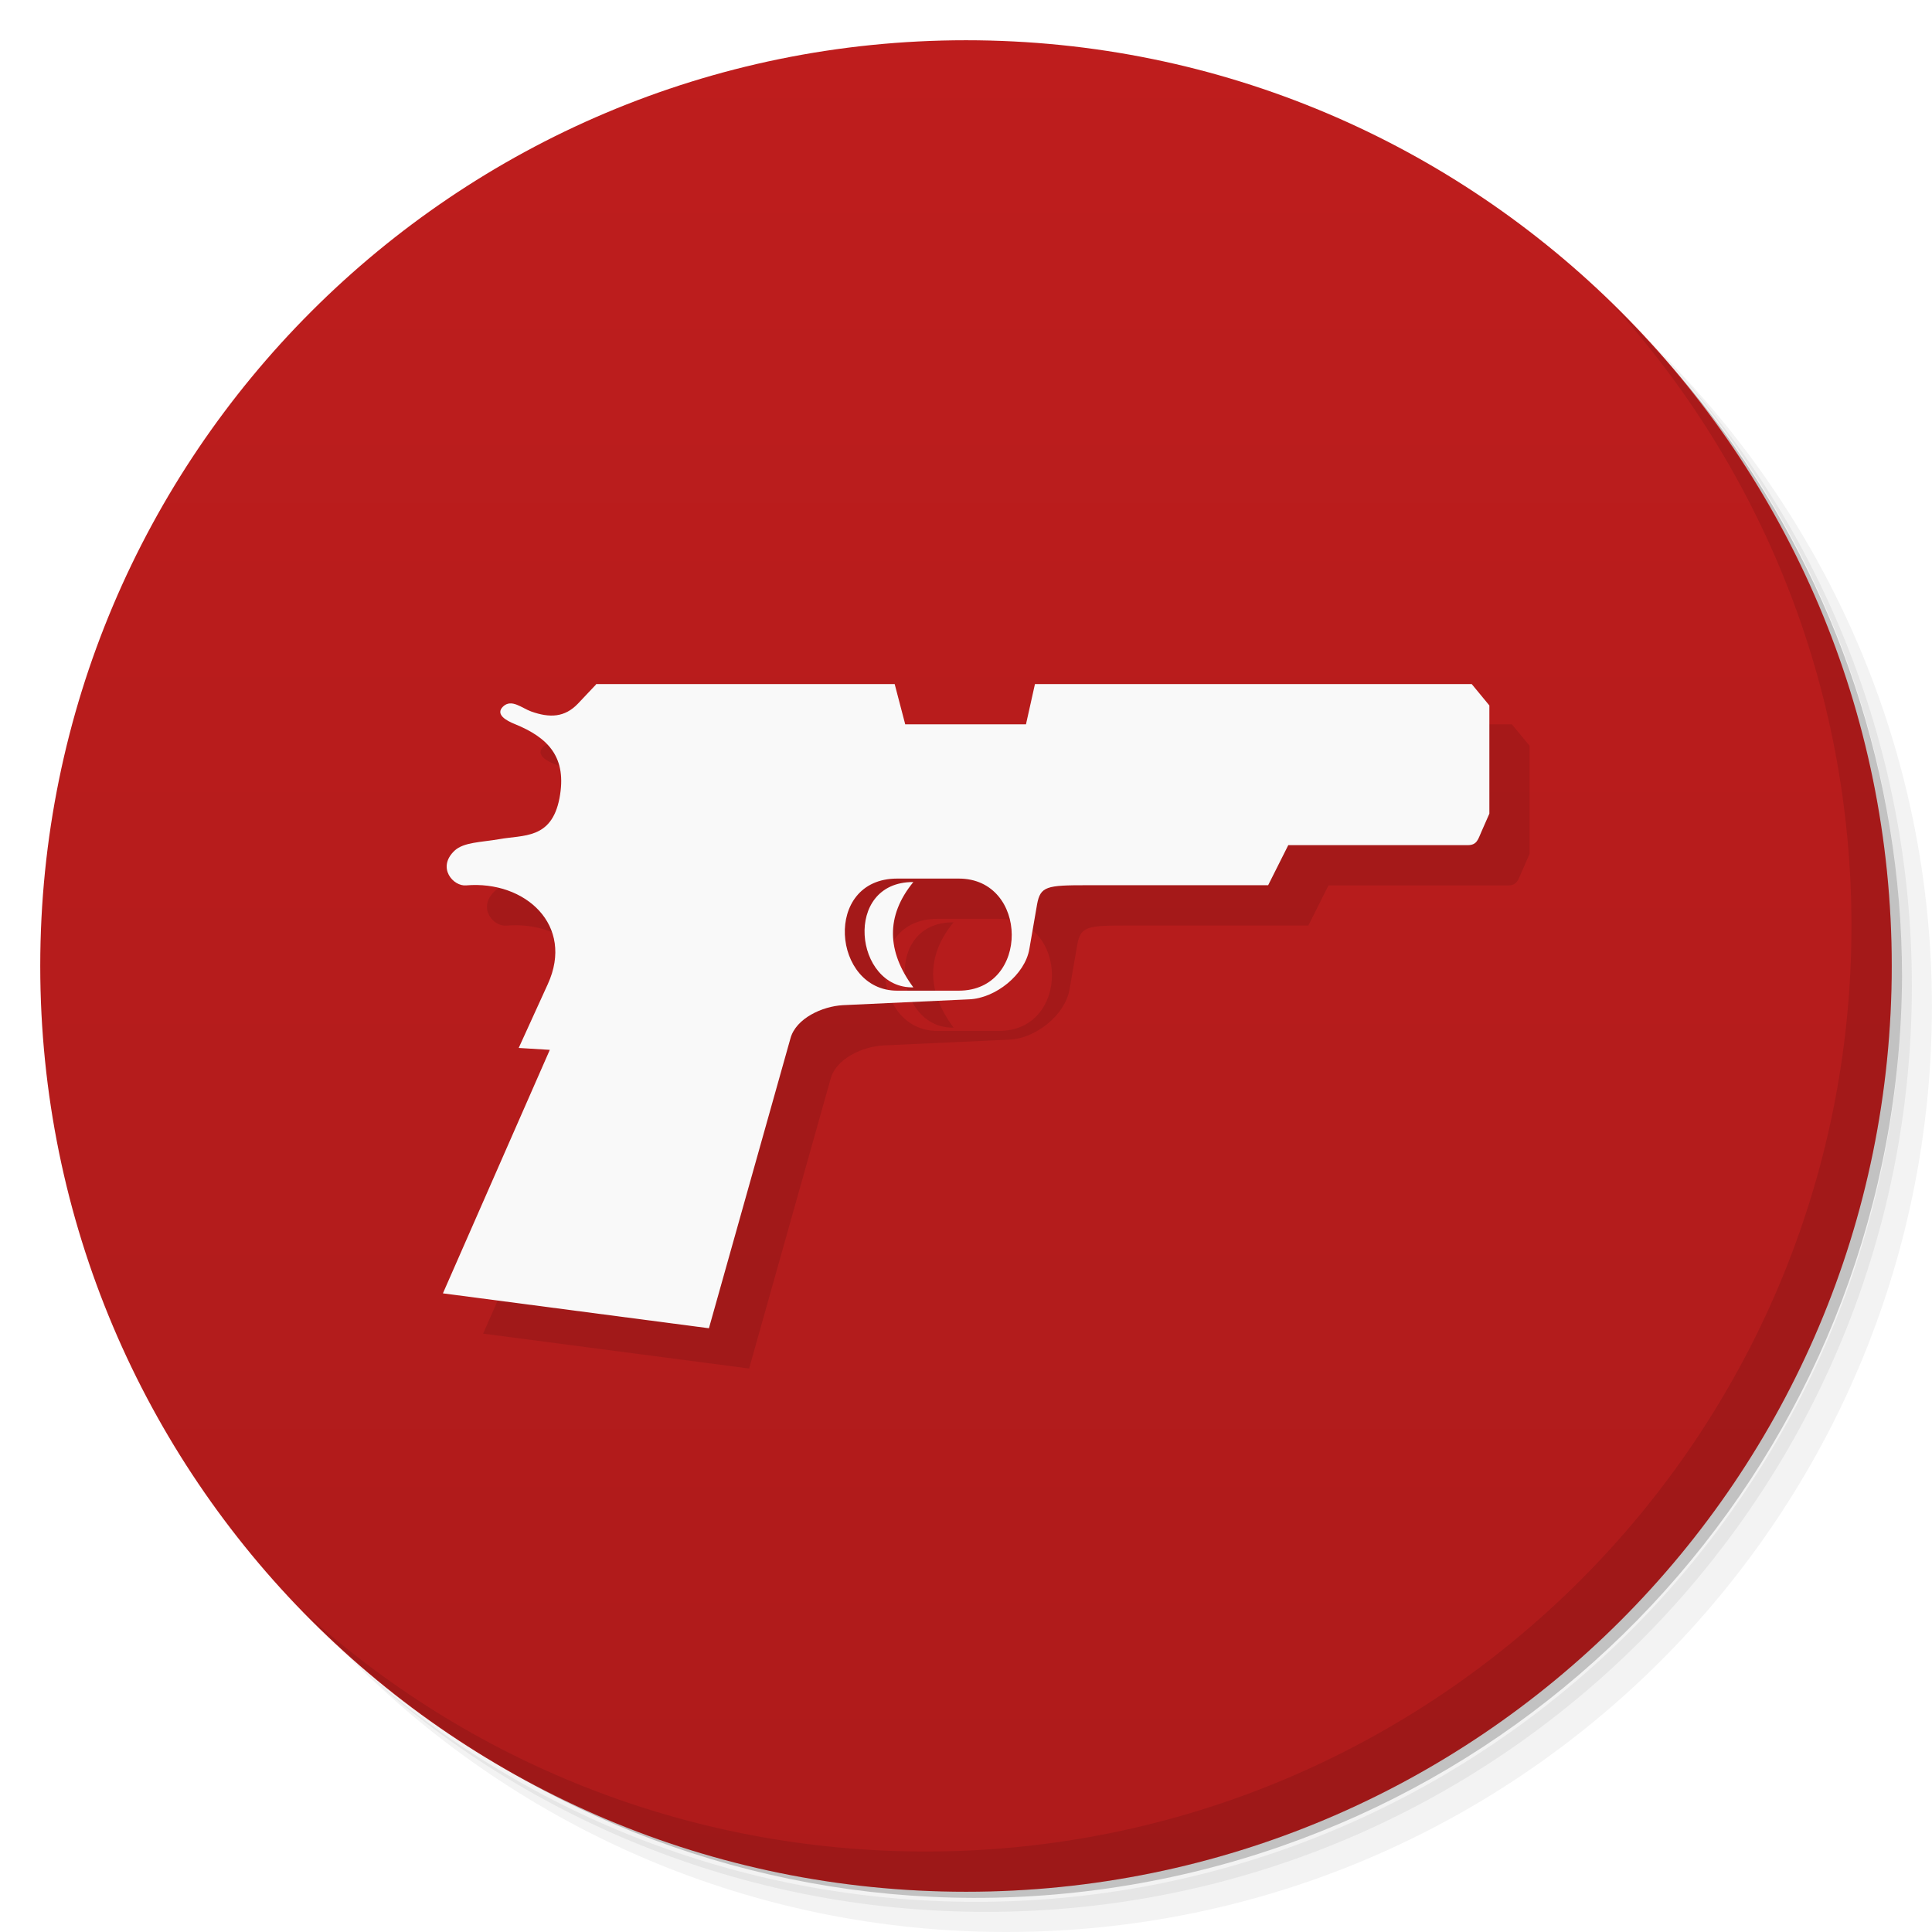
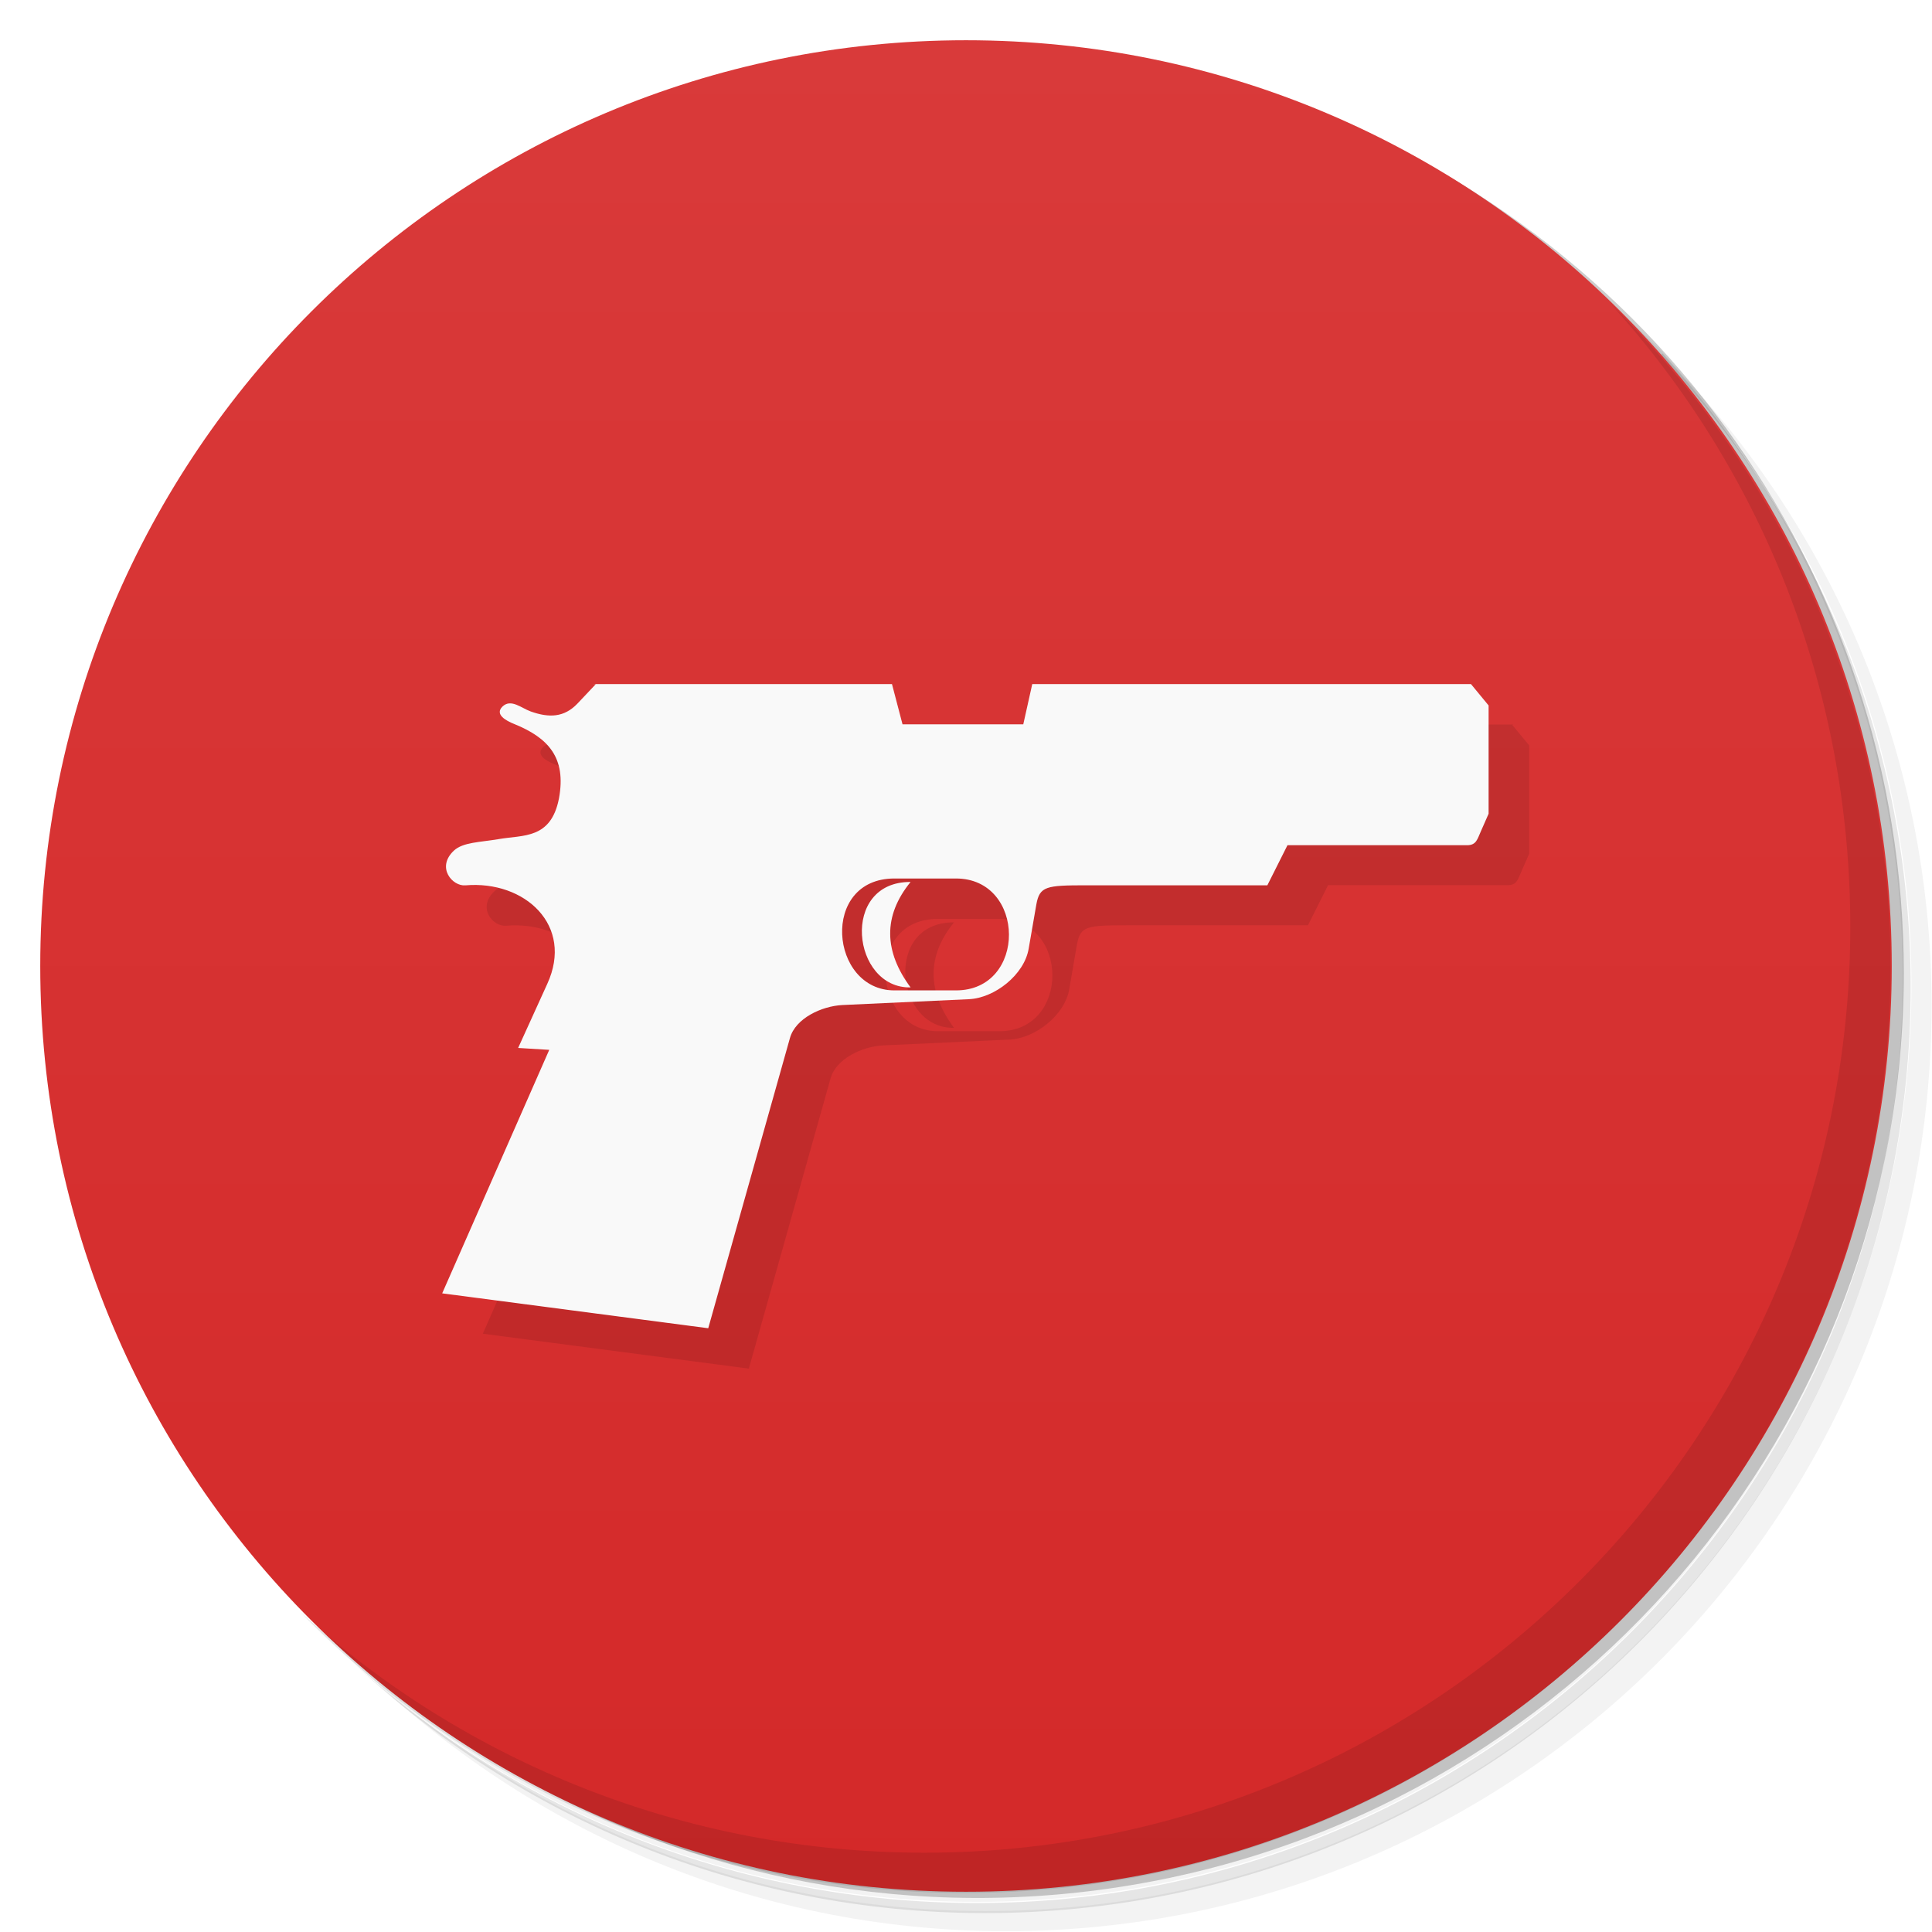
<svg xmlns="http://www.w3.org/2000/svg" version="1.1" viewBox="0 0 48 48">
  <defs>
    <linearGradient id="bg" x1="1" x2="47" gradientTransform="matrix(0 -1 1 0 -1.5e-6 48)" gradientUnits="userSpaceOnUse">
-       <stop style="stop-color:#ae1b1b" offset="0" />
-       <stop style="stop-color:#be1d1d" offset="1" />
+       <stop style="stop-color:#d42929" offset="0" />
+       <stop style="stop-color:#d93a3a" offset="1" />
    </linearGradient>
  </defs>
-   <path d="m36.31 5c5.859 4.062 9.688 10.831 9.688 18.5 0 12.426-10.07 22.5-22.5 22.5-7.669 0-14.438-3.828-18.5-9.688 1.037 1.822 2.306 3.499 3.781 4.969 4.085 3.712 9.514 5.969 15.469 5.969 12.703 0 23-10.298 23-23 0-5.954-2.256-11.384-5.969-15.469-1.469-1.475-3.147-2.744-4.969-3.781zm4.969 3.781c3.854 4.113 6.219 9.637 6.219 15.719 0 12.703-10.297 23-23 23-6.081 0-11.606-2.364-15.719-6.219 4.16 4.144 9.883 6.719 16.219 6.719 12.703 0 23-10.298 23-23 0-6.335-2.575-12.06-6.719-16.219z" style="opacity:.05" />
-   <path d="m41.28 8.781c3.712 4.085 5.969 9.514 5.969 15.469 0 12.703-10.297 23-23 23-5.954 0-11.384-2.256-15.469-5.969 4.113 3.854 9.637 6.219 15.719 6.219 12.703 0 23-10.298 23-23 0-6.081-2.364-11.606-6.219-15.719z" style="opacity:.1" />
-   <path d="m31.25 2.375c8.615 3.154 14.75 11.417 14.75 21.13 0 12.426-10.07 22.5-22.5 22.5-9.708 0-17.971-6.135-21.12-14.75a23 23 0 0 0 44.875-7 23 23 0 0 0-16-21.875z" style="opacity:.2" />
-   <path d="m24 1c12.703 0 23 10.297 23 23s-10.297 23-23 23-23-10.297-23-23 10.297-23 23-23z" style="fill:url(#bg)" />
-   <g transform="translate(1,1)">
-     <g style="opacity:.1">
-       <path transform="translate(-1,-1)" d="m37.564 17.996-21.766 0.004 0.014 0.002-1.617 0.674s-0.488-0.324-0.699-0.121c-0.199 0.195 0.086 0.352 0.293 0.434 0.836 0.34 1.305 0.83 1.109 1.85-0.199 1.02-0.895 0.902-1.496 1.012-0.453 0.078-0.881 0.074-1.107 0.285-0.449 0.422-0.033 0.893 0.287 0.861 1.469-0.125 2.695 0.992 2.027 2.453l-0.723 1.586 0.773 0.047-2.656 6.051 6.609 0.867 2.027-7.207c0.137-0.492 0.789-0.793 1.305-0.82l3.137-0.145c0.648-0.027 1.383-0.609 1.492-1.25l0.191-1.105c0.082-0.457 0.242-0.48 1.242-0.48h4.5l0.5-0.996h4.469c0.223-4e-3 0.246-0.148 0.336-0.348l0.191-0.434v-2.688l-0.439-0.531zm-14.275 4.832h1.531c1.738 0 1.77 2.785 0 2.785h-1.531c-1.613 0-1.852-2.785 0-2.785zm0.402 0.086c-1.762-0.008-1.465 2.652 0 2.617-0.66-0.891-0.691-1.773 0-2.617z" style="fill-rule:evenodd" />
-     </g>
-   </g>
-   <path d="m14.813 17.001-0.457 0.484c-0.324 0.336-0.691 0.359-1.16 0.191-0.23-0.082-0.488-0.324-0.699-0.121-0.199 0.195 0.086 0.352 0.293 0.434 0.836 0.34 1.305 0.828 1.109 1.848-0.199 1.02-0.895 0.902-1.496 1.012-0.453 0.078-0.883 0.074-1.109 0.285-0.449 0.422-0.031 0.895 0.289 0.863 1.469-0.125 2.695 0.992 2.027 2.453l-0.723 1.586 0.773 0.047-2.656 6.05 6.609 0.867 2.027-7.207c0.137-0.492 0.789-0.793 1.305-0.82l3.137-0.145c0.648-0.027 1.383-0.609 1.492-1.25l0.191-1.105c0.082-0.457 0.242-0.48 1.242-0.48h4.5l0.5-0.996h4.469c0.223-4e-3 0.246-0.148 0.336-0.348l0.191-0.434v-2.688l-0.438-0.531h-10.852l-0.223 1h-3l-0.262-1h-7.43m7.492 4.832h1.531c1.738 0 1.77 2.785 0 2.785h-1.531c-1.613 0-1.852-2.785 0-2.785m0.402 0.086c-1.762-8e-3 -1.465 2.652 0 2.617-0.66-0.891-0.691-1.773 0-2.617" style="fill:#f9f9f9" />
-   <path d="m40.03 7.531c3.712 4.084 5.969 9.514 5.969 15.469 0 12.703-10.297 23-23 23-5.954 0-11.384-2.256-15.469-5.969 4.178 4.291 10.01 6.969 16.469 6.969 12.703 0 23-10.298 23-23 0-6.462-2.677-12.291-6.969-16.469z" style="opacity:.1" />
+   <path d="m36.3 5c5.86 4.06 9.69 10.8 9.69 18.5 0 12.4-10.1 22.5-22.5 22.5-7.67 0-14.4-3.83-18.5-9.69 1.04 1.82 2.31 3.5 3.78 4.97 4.08 3.71 9.51 5.97 15.5 5.97 12.7 0 23-10.3 23-23 0-5.95-2.26-11.4-5.97-15.5-1.47-1.48-3.15-2.74-4.97-3.78zm4.97 3.78c3.85 4.11 6.22 9.64 6.22 15.7 0 12.7-10.3 23-23 23-6.08 0-11.6-2.36-15.7-6.22 4.16 4.14 9.88 6.72 16.2 6.72 12.7 0 23-10.3 23-23 0-6.34-2.58-12.1-6.72-16.2z" style="opacity:.05" />
+   <path d="m41.3 8.78c3.71 4.08 5.97 9.51 5.97 15.5 0 12.7-10.3 23-23 23-5.95 0-11.4-2.26-15.5-5.97 4.11 3.85 9.64 6.22 15.7 6.22 12.7 0 23-10.3 23-23 0-6.08-2.36-11.6-6.22-15.7z" style="opacity:.1" />
+   <path d="m31.2 2.38c8.62 3.15 14.8 11.4 14.8 21.1 0 12.4-10.1 22.5-22.5 22.5-9.71 0-18-6.14-21.1-14.8a23 23 0 0 0 44.9-7 23 23 0 0 0-16-21.9z" style="opacity:.2" />
+   <path d="m24 1c12.7 0 23 10.3 23 23s-10.3 23-23 23-23-10.3-23-23 10.3-23 23-23z" style="fill:url(#bg)" />
+   <path d="m37.6 18-21.8 0.004 0.014 2e-3 -1.62 0.674s-0.488-0.324-0.699-0.121c-0.199 0.195 0.086 0.352 0.293 0.434 0.836 0.34 1.31 0.83 1.11 1.85-0.199 1.02-0.895 0.902-1.5 1.01-0.453 0.078-0.881 0.074-1.11 0.285-0.449 0.422-0.033 0.893 0.287 0.861 1.47-0.125 2.7 0.992 2.03 2.45l-0.723 1.59 0.773 0.047-2.66 6.05 6.61 0.867 2.03-7.21c0.137-0.492 0.789-0.793 1.3-0.82l3.14-0.145c0.648-0.027 1.38-0.609 1.49-1.25l0.191-1.11c0.082-0.457 0.242-0.48 1.24-0.48h4.5l0.5-0.996h4.47c0.223-4e-3 0.246-0.148 0.336-0.348l0.191-0.434v-2.69l-0.439-0.531zm-14.3 4.83h1.53c1.74 0 1.77 2.79 0 2.79h-1.53c-1.61 0-1.85-2.79 0-2.79zm0.402 0.086c-1.76-8e-3 -1.46 2.65 0 2.62-0.66-0.891-0.691-1.77 0-2.62z" style="opacity:.1" />
+   <path d="m14.8 17-0.457 0.484c-0.324 0.336-0.691 0.359-1.16 0.191-0.23-0.082-0.488-0.324-0.699-0.121-0.199 0.195 0.086 0.352 0.293 0.434 0.836 0.34 1.3 0.828 1.11 1.85-0.199 1.02-0.895 0.902-1.5 1.01-0.453 0.078-0.883 0.074-1.11 0.285-0.449 0.422-0.031 0.895 0.289 0.863 1.47-0.125 2.7 0.992 2.03 2.45l-0.723 1.59 0.773 0.047-2.66 6.05 6.61 0.867 2.03-7.21c0.137-0.492 0.789-0.793 1.3-0.82l3.14-0.145c0.648-0.027 1.38-0.609 1.49-1.25l0.191-1.1c0.082-0.457 0.242-0.48 1.24-0.48h4.5l0.5-0.996h4.47c0.223-4e-3 0.246-0.148 0.336-0.348l0.191-0.434v-2.69l-0.438-0.531h-10.9l-0.223 1h-3l-0.262-1h-7.43m7.49 4.83h1.53c1.74 0 1.77 2.78 0 2.78h-1.53c-1.61 0-1.85-2.78 0-2.78m0.402 0.086c-1.76-8e-3 -1.46 2.65 0 2.62-0.66-0.891-0.691-1.77 0-2.62" style="fill:#f9f9f9" />
+   <path d="m40 7.53c3.71 4.08 5.97 9.51 5.97 15.5 0 12.7-10.3 23-23 23-5.95 0-11.4-2.26-15.5-5.97 4.18 4.29 10 6.97 16.5 6.97 12.7 0 23-10.3 23-23 0-6.46-2.68-12.3-6.97-16.5z" style="opacity:.1" />
</svg>
